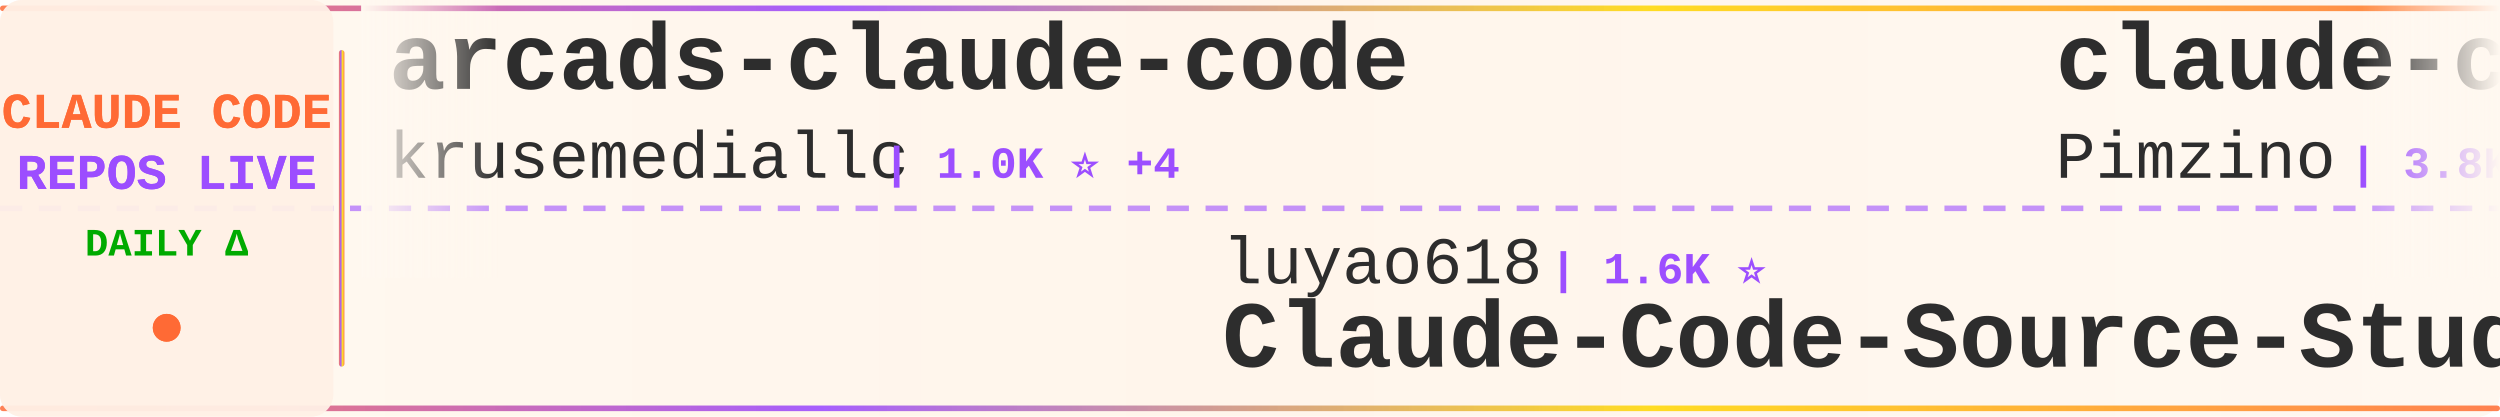
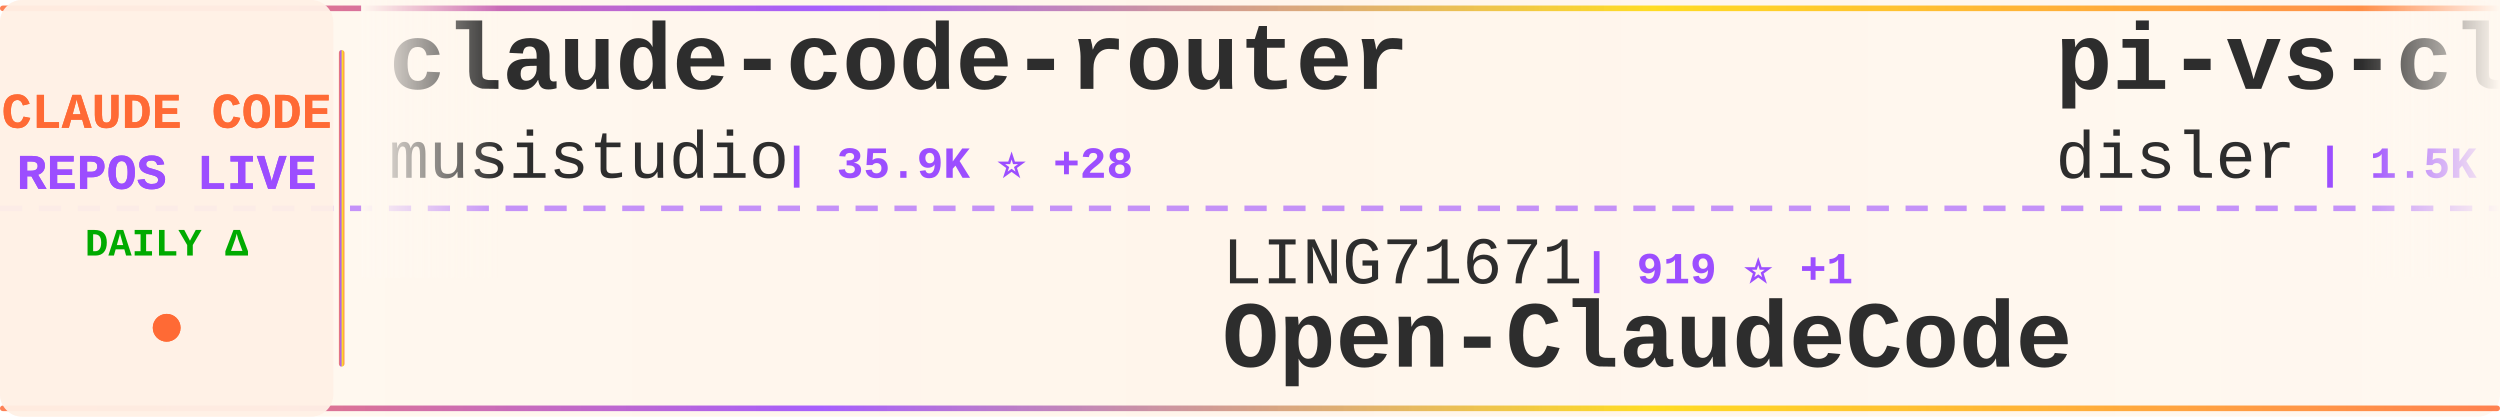
<svg xmlns="http://www.w3.org/2000/svg" width="900" height="150">
  <defs>
    <linearGradient id="tickerBg" x1="0%" y1="0%" x2="100%" y2="0%">
      <stop offset="0%" style="stop-color:#fff8f0;stop-opacity:0.98" />
      <stop offset="50%" style="stop-color:#fff5eb;stop-opacity:1" />
      <stop offset="100%" style="stop-color:#fff8f0;stop-opacity:0.98" />
    </linearGradient>
    <linearGradient id="borderGrad" x1="0%" y1="0%" x2="100%" y2="0%">
      <stop offset="0%" style="stop-color:#FF6B35;stop-opacity:0.85">
        <animate attributeName="stop-opacity" values="0.85;1;0.85" dur="2s" repeatCount="indefinite" />
      </stop>
      <stop offset="33%" style="stop-color:#9C4EFF;stop-opacity:0.9">
        <animate attributeName="stop-opacity" values="0.9;1;0.9" dur="2.2s" repeatCount="indefinite" />
      </stop>
      <stop offset="66%" style="stop-color:#FFD700;stop-opacity:0.85">
        <animate attributeName="stop-opacity" values="0.85;1;0.85" dur="1.8s" repeatCount="indefinite" />
      </stop>
      <stop offset="100%" style="stop-color:#FF6B35;stop-opacity:0.85">
        <animate attributeName="stop-opacity" values="0.85;1;0.85" dur="2s" repeatCount="indefinite" />
      </stop>
    </linearGradient>
    <filter id="textGlow">
      <feGaussianBlur stdDeviation="0.15" result="coloredBlur" />
      <feMerge>
        <feMergeNode in="coloredBlur" />
        <feMergeNode in="SourceGraphic" />
      </feMerge>
    </filter>
    <filter id="metricGlow">
      <feGaussianBlur stdDeviation="0.2" result="coloredBlur" />
      <feMerge>
        <feMergeNode in="coloredBlur" />
        <feMergeNode in="SourceGraphic" />
      </feMerge>
    </filter>
    <linearGradient id="leftFade" x1="0%" y1="0%" x2="100%" y2="0%">
      <stop offset="0%" style="stop-color:#fff8f0;stop-opacity:1" />
      <stop offset="100%" style="stop-color:#fff8f0;stop-opacity:0" />
    </linearGradient>
    <linearGradient id="rightFade" x1="0%" y1="0%" x2="100%" y2="0%">
      <stop offset="0%" style="stop-color:#fff8f0;stop-opacity:0" />
      <stop offset="100%" style="stop-color:#fff8f0;stop-opacity:1" />
    </linearGradient>
  </defs>
  <rect width="900" height="150" fill="url(#tickerBg)" rx="8" />
  <rect x="0" y="2" width="900" height="2" fill="url(#borderGrad)" rx="1" />
  <rect x="0" y="146" width="900" height="2" fill="url(#borderGrad)" rx="1" />
  <line x1="0" y1="75" x2="900" y2="75" stroke="#9C4EFF" stroke-width="2" stroke-dasharray="8 6" opacity="0.6" />
  <rect x="0" y="0" width="120" height="150" fill="#fff0e6" opacity="0.95" rx="8" />
  <text x="60" y="46" font-family="'Courier New', monospace" font-size="18" font-weight="bold" fill="#FF6B35" text-anchor="middle" filter="url(#textGlow)">
    CLAUDE CODE
  </text>
  <text x="60" y="68" font-family="'Courier New', monospace" font-size="18" font-weight="bold" fill="#9C4EFF" text-anchor="middle" filter="url(#textGlow)">
    REPOS LIVE
  </text>
  <text x="60" y="92" font-family="'Courier New', monospace" font-size="14" font-weight="bold" fill="#00aa00" text-anchor="middle">
    DAILY Δ
  </text>
  <circle cx="60" cy="118" r="5" fill="#FF6B35" filter="url(#metricGlow)">
    <animate attributeName="r" values="4;6;4" dur="1.5s" repeatCount="indefinite" />
    <animate attributeName="opacity" values="0.6;1;0.6" dur="1.5s" repeatCount="indefinite" />
  </circle>
  <rect x="122" y="18" width="2" height="114" fill="url(#borderGrad)" rx="1" />
  <clipPath id="tickerClip">
    <rect x="130" y="0" width="770" height="150" />
  </clipPath>
  <g clip-path="url(#tickerClip)">
    <g id="tickerItems">
      <animateTransform attributeName="transform" attributeType="XML" type="translate" from="0 0" to="-3000 0" dur="54s" repeatCount="indefinite" />
      <g transform="translate(0, 0)">
-         <text x="140" y="32" font-family="'Courier New', monospace" font-size="34" font-weight="bold" fill="#2d2d2d">arcads-claude-code</text>
-         <text x="140" y="64" font-family="'Courier New', monospace" font-size="24" font-weight="normal" fill="#2d2d2d" opacity="1.0">krusemediallc</text>
-         <text x="318" y="64" font-family="'Courier New', monospace" font-size="16" font-weight="bold" fill="#9C4EFF"> | 1.0K ⭐ +4</text>
+         <text x="140" y="32" font-family="'Courier New', monospace" font-size="34" font-weight="bold" fill="#2d2d2d">claude-code-router</text>
+         <text x="140" y="64" font-family="'Courier New', monospace" font-size="24" font-weight="normal" fill="#2d2d2d" opacity="1.0">musistudio</text>
+         <text x="282" y="64" font-family="'Courier New', monospace" font-size="16" font-weight="bold" fill="#9C4EFF"> | 35.9K ⭐ +28</text>
      </g>
      <g transform="translate(300, 0)">
-         <text x="140" y="102" font-family="'Courier New', monospace" font-size="24" font-weight="normal" fill="#2d2d2d" opacity="1.0">luyao618</text>
-         <text x="258" y="102" font-family="'Courier New', monospace" font-size="16" font-weight="bold" fill="#9C4EFF"> | 1.6K ⭐</text>
-         <text x="140" y="132" font-family="'Courier New', monospace" font-size="34" font-weight="bold" fill="#2d2d2d">Claude-Code-Source-Study</text>
+         <text x="140" y="102" font-family="'Courier New', monospace" font-size="24" font-weight="normal" fill="#2d2d2d" opacity="1.0">LING71671</text>
+         <text x="270" y="102" font-family="'Courier New', monospace" font-size="16" font-weight="bold" fill="#9C4EFF"> | 919 ⭐ +1</text>
+         <text x="140" y="132" font-family="'Courier New', monospace" font-size="34" font-weight="bold" fill="#2d2d2d">Open-ClaudeCode</text>
      </g>
      <g transform="translate(600, 0)">
-         <text x="140" y="32" font-family="'Courier New', monospace" font-size="34" font-weight="bold" fill="#2d2d2d">claude-code-spec-workflo...</text>
-         <text x="140" y="64" font-family="'Courier New', monospace" font-size="24" font-weight="normal" fill="#2d2d2d" opacity="1.0">Pimzino</text>
-         <text x="246" y="64" font-family="'Courier New', monospace" font-size="16" font-weight="bold" fill="#9C4EFF"> | 3.8K ⭐</text>
+         <text x="140" y="32" font-family="'Courier New', monospace" font-size="34" font-weight="bold" fill="#2d2d2d">pi-vs-claude-code</text>
+         <text x="140" y="64" font-family="'Courier New', monospace" font-size="24" font-weight="normal" fill="#2d2d2d" opacity="1.0">disler</text>
+         <text x="234" y="64" font-family="'Courier New', monospace" font-size="16" font-weight="bold" fill="#9C4EFF"> | 1.5K ⭐ +4</text>
      </g>
      <g transform="translate(900, 0)">
-         <text x="140" y="102" font-family="'Courier New', monospace" font-size="24" font-weight="normal" fill="#2d2d2d" opacity="1.0">chauncygu</text>
-         <text x="270" y="102" font-family="'Courier New', monospace" font-size="16" font-weight="bold" fill="#9C4EFF"> | 2.8K ⭐ +1</text>
-         <text x="140" y="132" font-family="'Courier New', monospace" font-size="34" font-weight="bold" fill="#2d2d2d">collection-claude-code-s...</text>
+         <text x="140" y="102" font-family="'Courier New', monospace" font-size="24" font-weight="normal" fill="#2d2d2d" opacity="1.0">jeremylongshore</text>
+         <text x="342" y="102" font-family="'Courier New', monospace" font-size="16" font-weight="bold" fill="#9C4EFF"> | 2.5K ⭐ +3</text>
+         <text x="140" y="132" font-family="'Courier New', monospace" font-size="34" font-weight="bold" fill="#2d2d2d">claude-code-plugins-plus...</text>
      </g>
      <g transform="translate(1200, 0)">
-         <text x="140" y="32" font-family="'Courier New', monospace" font-size="34" font-weight="bold" fill="#2d2d2d">claude-code-source-code</text>
-         <text x="140" y="64" font-family="'Courier New', monospace" font-size="24" font-weight="normal" fill="#2d2d2d" opacity="1.0">777genius</text>
-         <text x="270" y="64" font-family="'Courier New', monospace" font-size="16" font-weight="bold" fill="#9C4EFF"> | 919 ⭐</text>
+         <text x="140" y="32" font-family="'Courier New', monospace" font-size="34" font-weight="bold" fill="#2d2d2d">claude-code-action</text>
+         <text x="140" y="64" font-family="'Courier New', monospace" font-size="24" font-weight="normal" fill="#2d2d2d" opacity="1.0">anthropics</text>
+         <text x="282" y="64" font-family="'Courier New', monospace" font-size="16" font-weight="bold" fill="#9C4EFF"> | 8.4K ⭐ +7</text>
      </g>
      <g transform="translate(1500, 0)">
-         <text x="140" y="102" font-family="'Courier New', monospace" font-size="24" font-weight="normal" fill="#2d2d2d" opacity="1.0">fuergaosi233</text>
-         <text x="306" y="102" font-family="'Courier New', monospace" font-size="16" font-weight="bold" fill="#9C4EFF"> | 2.7K ⭐ +1</text>
+         <text x="140" y="102" font-family="'Courier New', monospace" font-size="24" font-weight="normal" fill="#2d2d2d" opacity="1.0">Yuyz0112</text>
+         <text x="258" y="102" font-family="'Courier New', monospace" font-size="16" font-weight="bold" fill="#9C4EFF"> | 2.4K ⭐</text>
+         <text x="140" y="132" font-family="'Courier New', monospace" font-size="34" font-weight="bold" fill="#2d2d2d">claude-code-reverse</text>
+       </g>
+       <g transform="translate(1800, 0)">
+         <text x="140" y="32" font-family="'Courier New', monospace" font-size="34" font-weight="bold" fill="#2d2d2d">claude-code-tudou</text>
+         <text x="140" y="64" font-family="'Courier New', monospace" font-size="24" font-weight="normal" fill="#2d2d2d" opacity="1.0">AICoderTudou</text>
+         <text x="306" y="64" font-family="'Courier New', monospace" font-size="16" font-weight="bold" fill="#9C4EFF"> | 497 ⭐</text>
+       </g>
+       <g transform="translate(2100, 0)">
+         <text x="140" y="102" font-family="'Courier New', monospace" font-size="24" font-weight="normal" fill="#2d2d2d" opacity="1.0">guanshan</text>
+         <text x="258" y="102" font-family="'Courier New', monospace" font-size="16" font-weight="bold" fill="#9C4EFF"> | 61 ⭐</text>
+         <text x="140" y="132" font-family="'Courier New', monospace" font-size="34" font-weight="bold" fill="#2d2d2d">ClaudeCode</text>
+       </g>
+       <g transform="translate(2400, 0)">
+         <text x="140" y="32" font-family="'Courier New', monospace" font-size="34" font-weight="bold" fill="#2d2d2d">claude-code-rev</text>
+         <text x="140" y="64" font-family="'Courier New', monospace" font-size="24" font-weight="normal" fill="#2d2d2d" opacity="1.0">oboard</text>
+         <text x="234" y="64" font-family="'Courier New', monospace" font-size="16" font-weight="bold" fill="#9C4EFF"> | 3.3K ⭐ +1</text>
+       </g>
+       <g transform="translate(2700, 0)">
+         <text x="140" y="102" font-family="'Courier New', monospace" font-size="24" font-weight="normal" fill="#2d2d2d" opacity="1.0">1rgs</text>
+         <text x="210" y="102" font-family="'Courier New', monospace" font-size="16" font-weight="bold" fill="#9C4EFF"> | 3.7K ⭐ +1</text>
        <text x="140" y="132" font-family="'Courier New', monospace" font-size="34" font-weight="bold" fill="#2d2d2d">claude-code-proxy</text>
      </g>
-       <g transform="translate(1800, 0)">
-         <text x="140" y="32" font-family="'Courier New', monospace" font-size="34" font-weight="bold" fill="#2d2d2d">claude-code-local</text>
-         <text x="140" y="64" font-family="'Courier New', monospace" font-size="24" font-weight="normal" fill="#2d2d2d" opacity="1.0">nicedreamzapp</text>
-         <text x="318" y="64" font-family="'Courier New', monospace" font-size="16" font-weight="bold" fill="#9C4EFF"> | 3.0K ⭐ +4</text>
-       </g>
-       <g transform="translate(2100, 0)">
-         <text x="140" y="102" font-family="'Courier New', monospace" font-size="24" font-weight="normal" fill="#2d2d2d" opacity="1.0">shanraisshan</text>
-         <text x="306" y="102" font-family="'Courier New', monospace" font-size="16" font-weight="bold" fill="#9C4EFF"> | 63.1K ⭐ +68</text>
-         <text x="140" y="132" font-family="'Courier New', monospace" font-size="34" font-weight="bold" fill="#2d2d2d">claude-code-best-practic...</text>
-       </g>
-       <g transform="translate(2400, 0)">
-         <text x="140" y="32" font-family="'Courier New', monospace" font-size="34" font-weight="bold" fill="#2d2d2d">claude-code-guide</text>
-         <text x="140" y="64" font-family="'Courier New', monospace" font-size="24" font-weight="normal" fill="#2d2d2d" opacity="1.0">zebbern</text>
-         <text x="246" y="64" font-family="'Courier New', monospace" font-size="16" font-weight="bold" fill="#9C4EFF"> | 4.4K ⭐ +2</text>
-       </g>
-       <g transform="translate(2700, 0)">
-         <text x="140" y="102" font-family="'Courier New', monospace" font-size="24" font-weight="normal" fill="#2d2d2d" opacity="1.0">repowise-dev</text>
-         <text x="306" y="102" font-family="'Courier New', monospace" font-size="16" font-weight="bold" fill="#9C4EFF"> | 1.2K ⭐ +2</text>
-         <text x="140" y="132" font-family="'Courier New', monospace" font-size="34" font-weight="bold" fill="#2d2d2d">claude-code-prompts</text>
-       </g>
      <g transform="translate(3000, 0)">
-         <text x="140" y="32" font-family="'Courier New', monospace" font-size="34" font-weight="bold" fill="#2d2d2d">arcads-claude-code</text>
-         <text x="140" y="64" font-family="'Courier New', monospace" font-size="24" font-weight="normal" fill="#2d2d2d" opacity="1.0">krusemediallc</text>
-         <text x="318" y="64" font-family="'Courier New', monospace" font-size="16" font-weight="bold" fill="#9C4EFF"> | 1.0K ⭐ +4</text>
+         <text x="140" y="32" font-family="'Courier New', monospace" font-size="34" font-weight="bold" fill="#2d2d2d">claude-code-router</text>
+         <text x="140" y="64" font-family="'Courier New', monospace" font-size="24" font-weight="normal" fill="#2d2d2d" opacity="1.0">musistudio</text>
+         <text x="282" y="64" font-family="'Courier New', monospace" font-size="16" font-weight="bold" fill="#9C4EFF"> | 35.9K ⭐ +28</text>
      </g>
      <g transform="translate(3300, 0)">
-         <text x="140" y="102" font-family="'Courier New', monospace" font-size="24" font-weight="normal" fill="#2d2d2d" opacity="1.0">luyao618</text>
-         <text x="258" y="102" font-family="'Courier New', monospace" font-size="16" font-weight="bold" fill="#9C4EFF"> | 1.6K ⭐</text>
-         <text x="140" y="132" font-family="'Courier New', monospace" font-size="34" font-weight="bold" fill="#2d2d2d">Claude-Code-Source-Study</text>
+         <text x="140" y="102" font-family="'Courier New', monospace" font-size="24" font-weight="normal" fill="#2d2d2d" opacity="1.0">LING71671</text>
+         <text x="270" y="102" font-family="'Courier New', monospace" font-size="16" font-weight="bold" fill="#9C4EFF"> | 919 ⭐ +1</text>
+         <text x="140" y="132" font-family="'Courier New', monospace" font-size="34" font-weight="bold" fill="#2d2d2d">Open-ClaudeCode</text>
      </g>
      <g transform="translate(3600, 0)">
-         <text x="140" y="32" font-family="'Courier New', monospace" font-size="34" font-weight="bold" fill="#2d2d2d">claude-code-spec-workflo...</text>
-         <text x="140" y="64" font-family="'Courier New', monospace" font-size="24" font-weight="normal" fill="#2d2d2d" opacity="1.0">Pimzino</text>
-         <text x="246" y="64" font-family="'Courier New', monospace" font-size="16" font-weight="bold" fill="#9C4EFF"> | 3.8K ⭐</text>
+         <text x="140" y="32" font-family="'Courier New', monospace" font-size="34" font-weight="bold" fill="#2d2d2d">pi-vs-claude-code</text>
+         <text x="140" y="64" font-family="'Courier New', monospace" font-size="24" font-weight="normal" fill="#2d2d2d" opacity="1.0">disler</text>
+         <text x="234" y="64" font-family="'Courier New', monospace" font-size="16" font-weight="bold" fill="#9C4EFF"> | 1.5K ⭐ +4</text>
      </g>
      <g transform="translate(3900, 0)">
-         <text x="140" y="102" font-family="'Courier New', monospace" font-size="24" font-weight="normal" fill="#2d2d2d" opacity="1.0">chauncygu</text>
-         <text x="270" y="102" font-family="'Courier New', monospace" font-size="16" font-weight="bold" fill="#9C4EFF"> | 2.8K ⭐ +1</text>
-         <text x="140" y="132" font-family="'Courier New', monospace" font-size="34" font-weight="bold" fill="#2d2d2d">collection-claude-code-s...</text>
+         <text x="140" y="102" font-family="'Courier New', monospace" font-size="24" font-weight="normal" fill="#2d2d2d" opacity="1.0">jeremylongshore</text>
+         <text x="342" y="102" font-family="'Courier New', monospace" font-size="16" font-weight="bold" fill="#9C4EFF"> | 2.5K ⭐ +3</text>
+         <text x="140" y="132" font-family="'Courier New', monospace" font-size="34" font-weight="bold" fill="#2d2d2d">claude-code-plugins-plus...</text>
      </g>
    </g>
  </g>
  <rect x="130" y="0" width="50" height="100" fill="url(#leftFade)" />
  <rect x="850" y="0" width="50" height="100" fill="url(#rightFade)" />
</svg>
